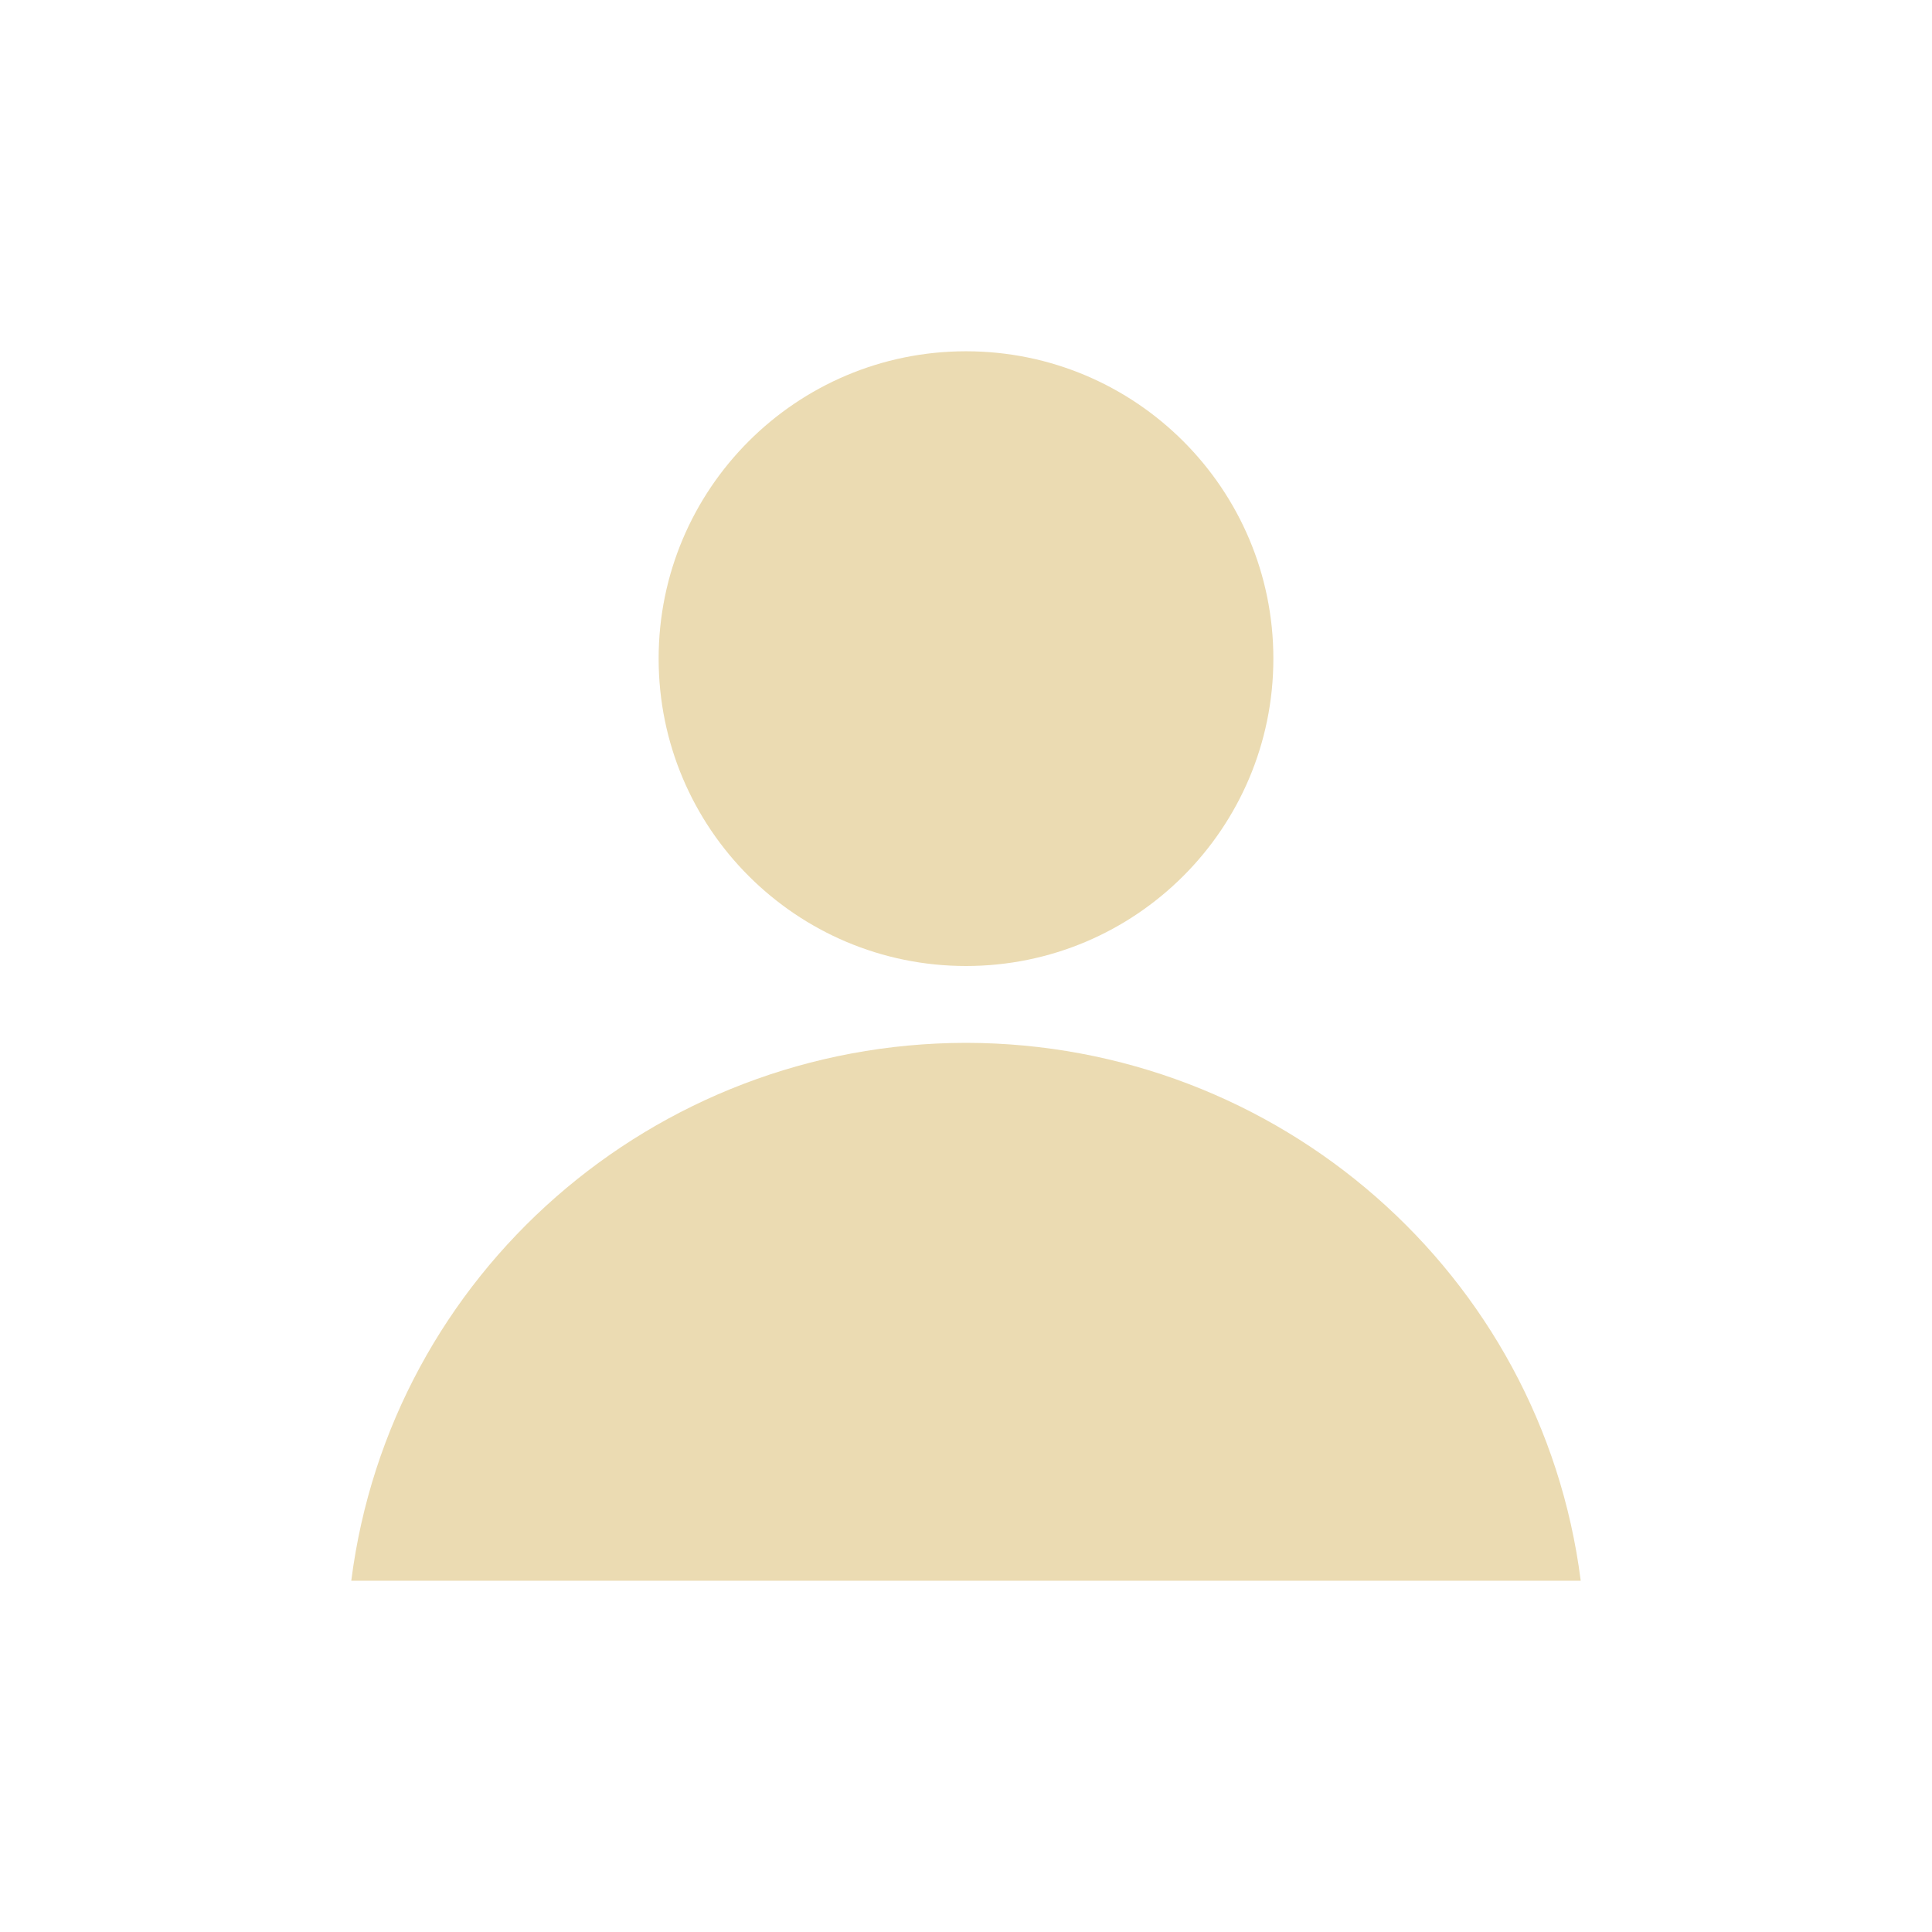
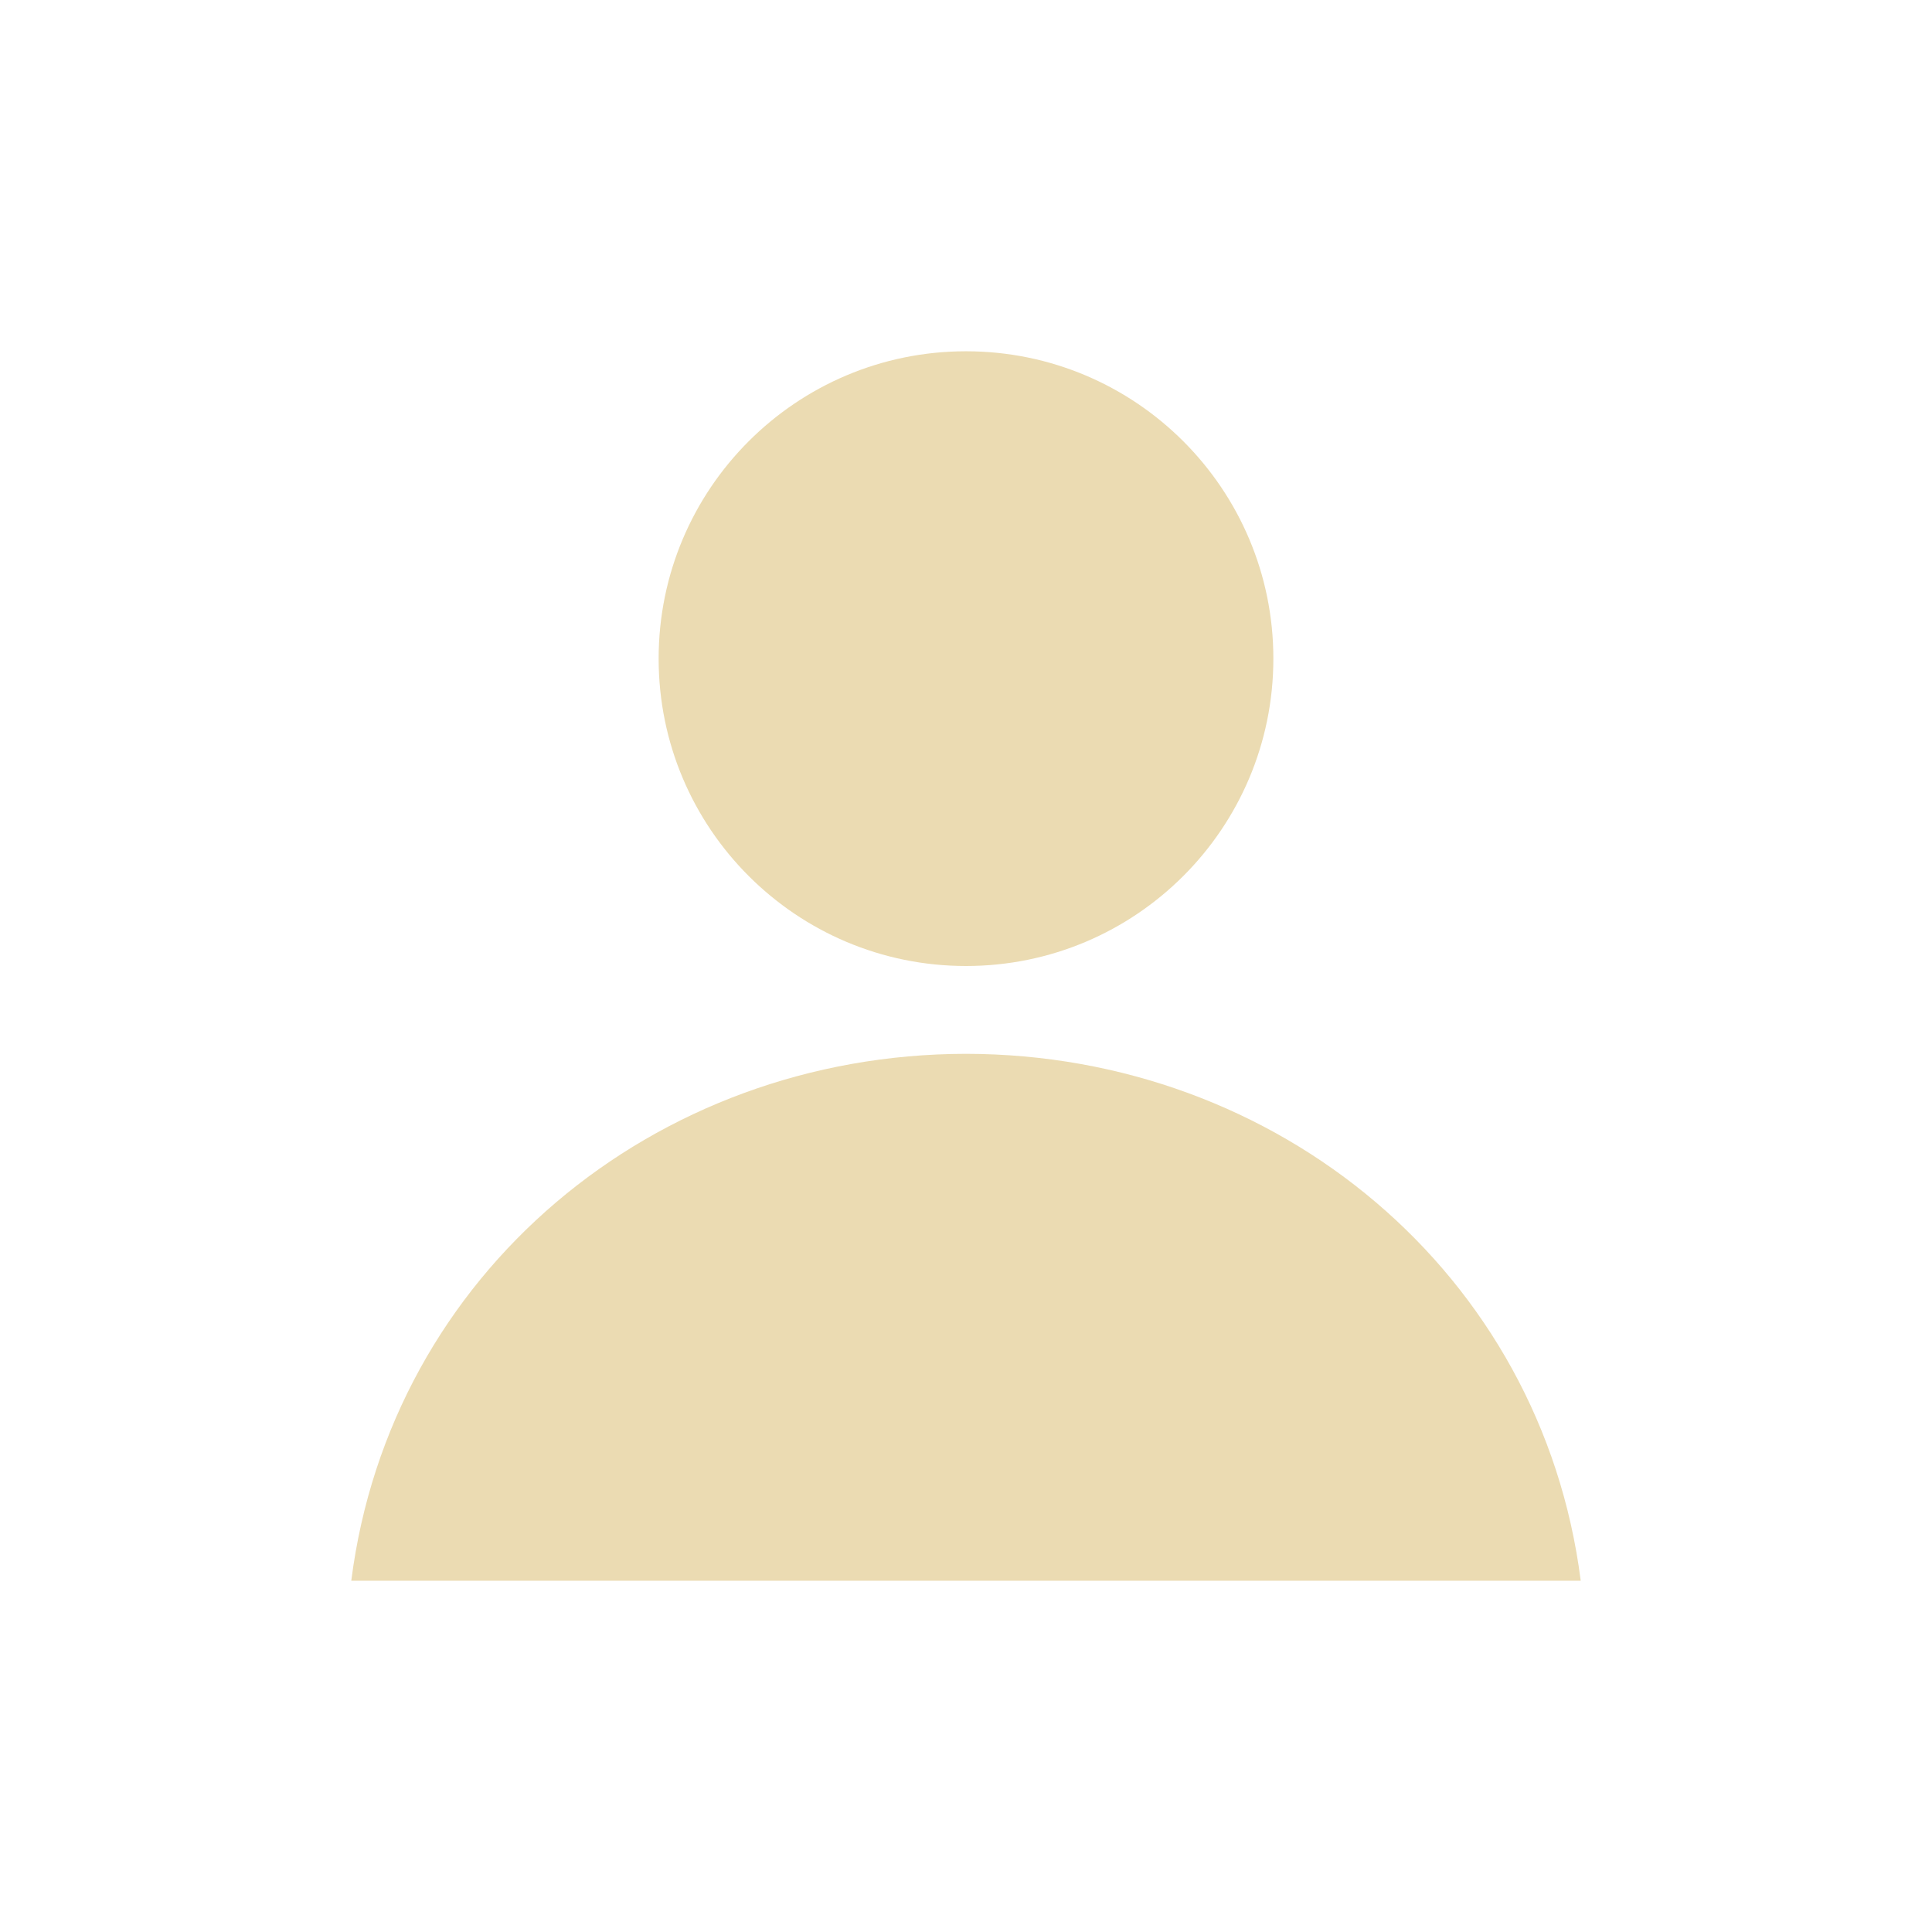
<svg xmlns="http://www.w3.org/2000/svg" width="22" height="22" enable-background="new" version="1.1">
  <defs>
    <style id="current-color-scheme" type="text/css">.ColorScheme-Text { color:#ebdbb2; } .ColorScheme-Highlight { color:#458588; }</style>
  </defs>
-   <path class="ColorScheme-Text" d="m11 4c-1.933-4.8e-6 -3.5 1.567-3.5 3.5 1.46e-5 1.933 1.567 3.5 3.5 3.5 1.933 5e-6 3.5-1.567 3.5-3.5s-1.567-3.5-3.5-3.5zm0 7.875c-3.557 0.004-6.555 2.629-7 6.125h14c-0.445-3.496-3.443-6.121-7-6.125z" fill="currentColor" />
+   <path class="ColorScheme-Text" d="m11 4c-1.933-4.8e-6 -3.5 1.567-3.5 3.5 1.46e-5 1.933 1.567 3.5 3.5 3.5 1.933 5e-6 3.5-1.567 3.5-3.5s-1.567-3.5-3.5-3.5zm0 8c-3.557 0.004-6.555 2.504-7 6h14c-0.445-3.496-3.443-5.996-7-6z" fill="currentColor" />
</svg>
